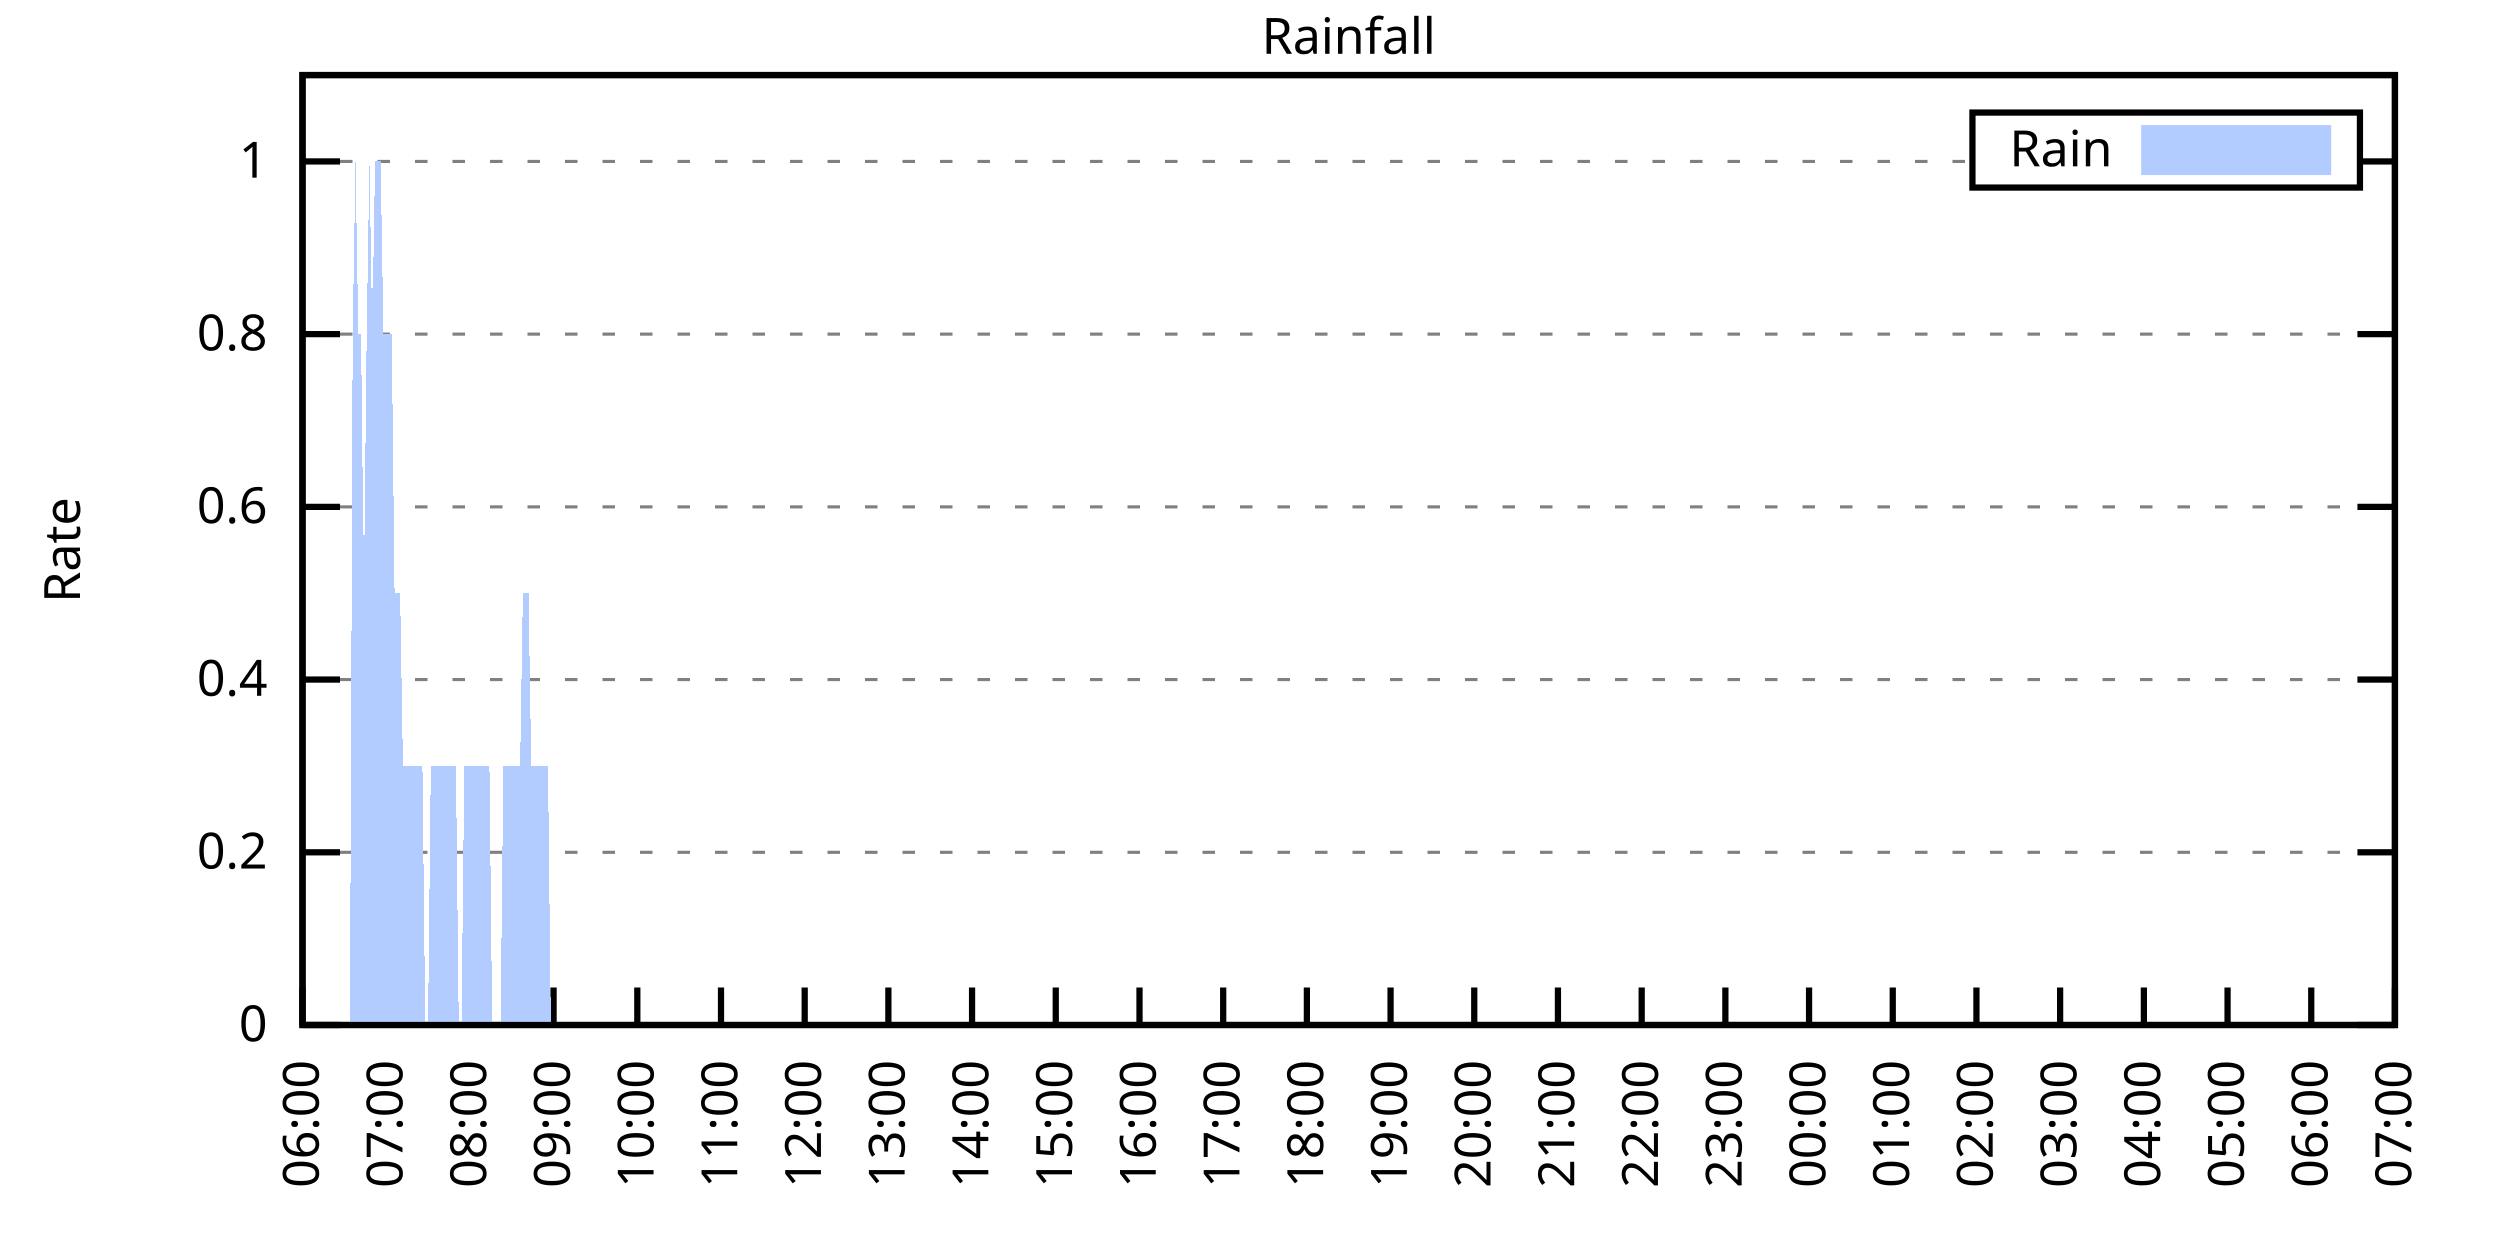
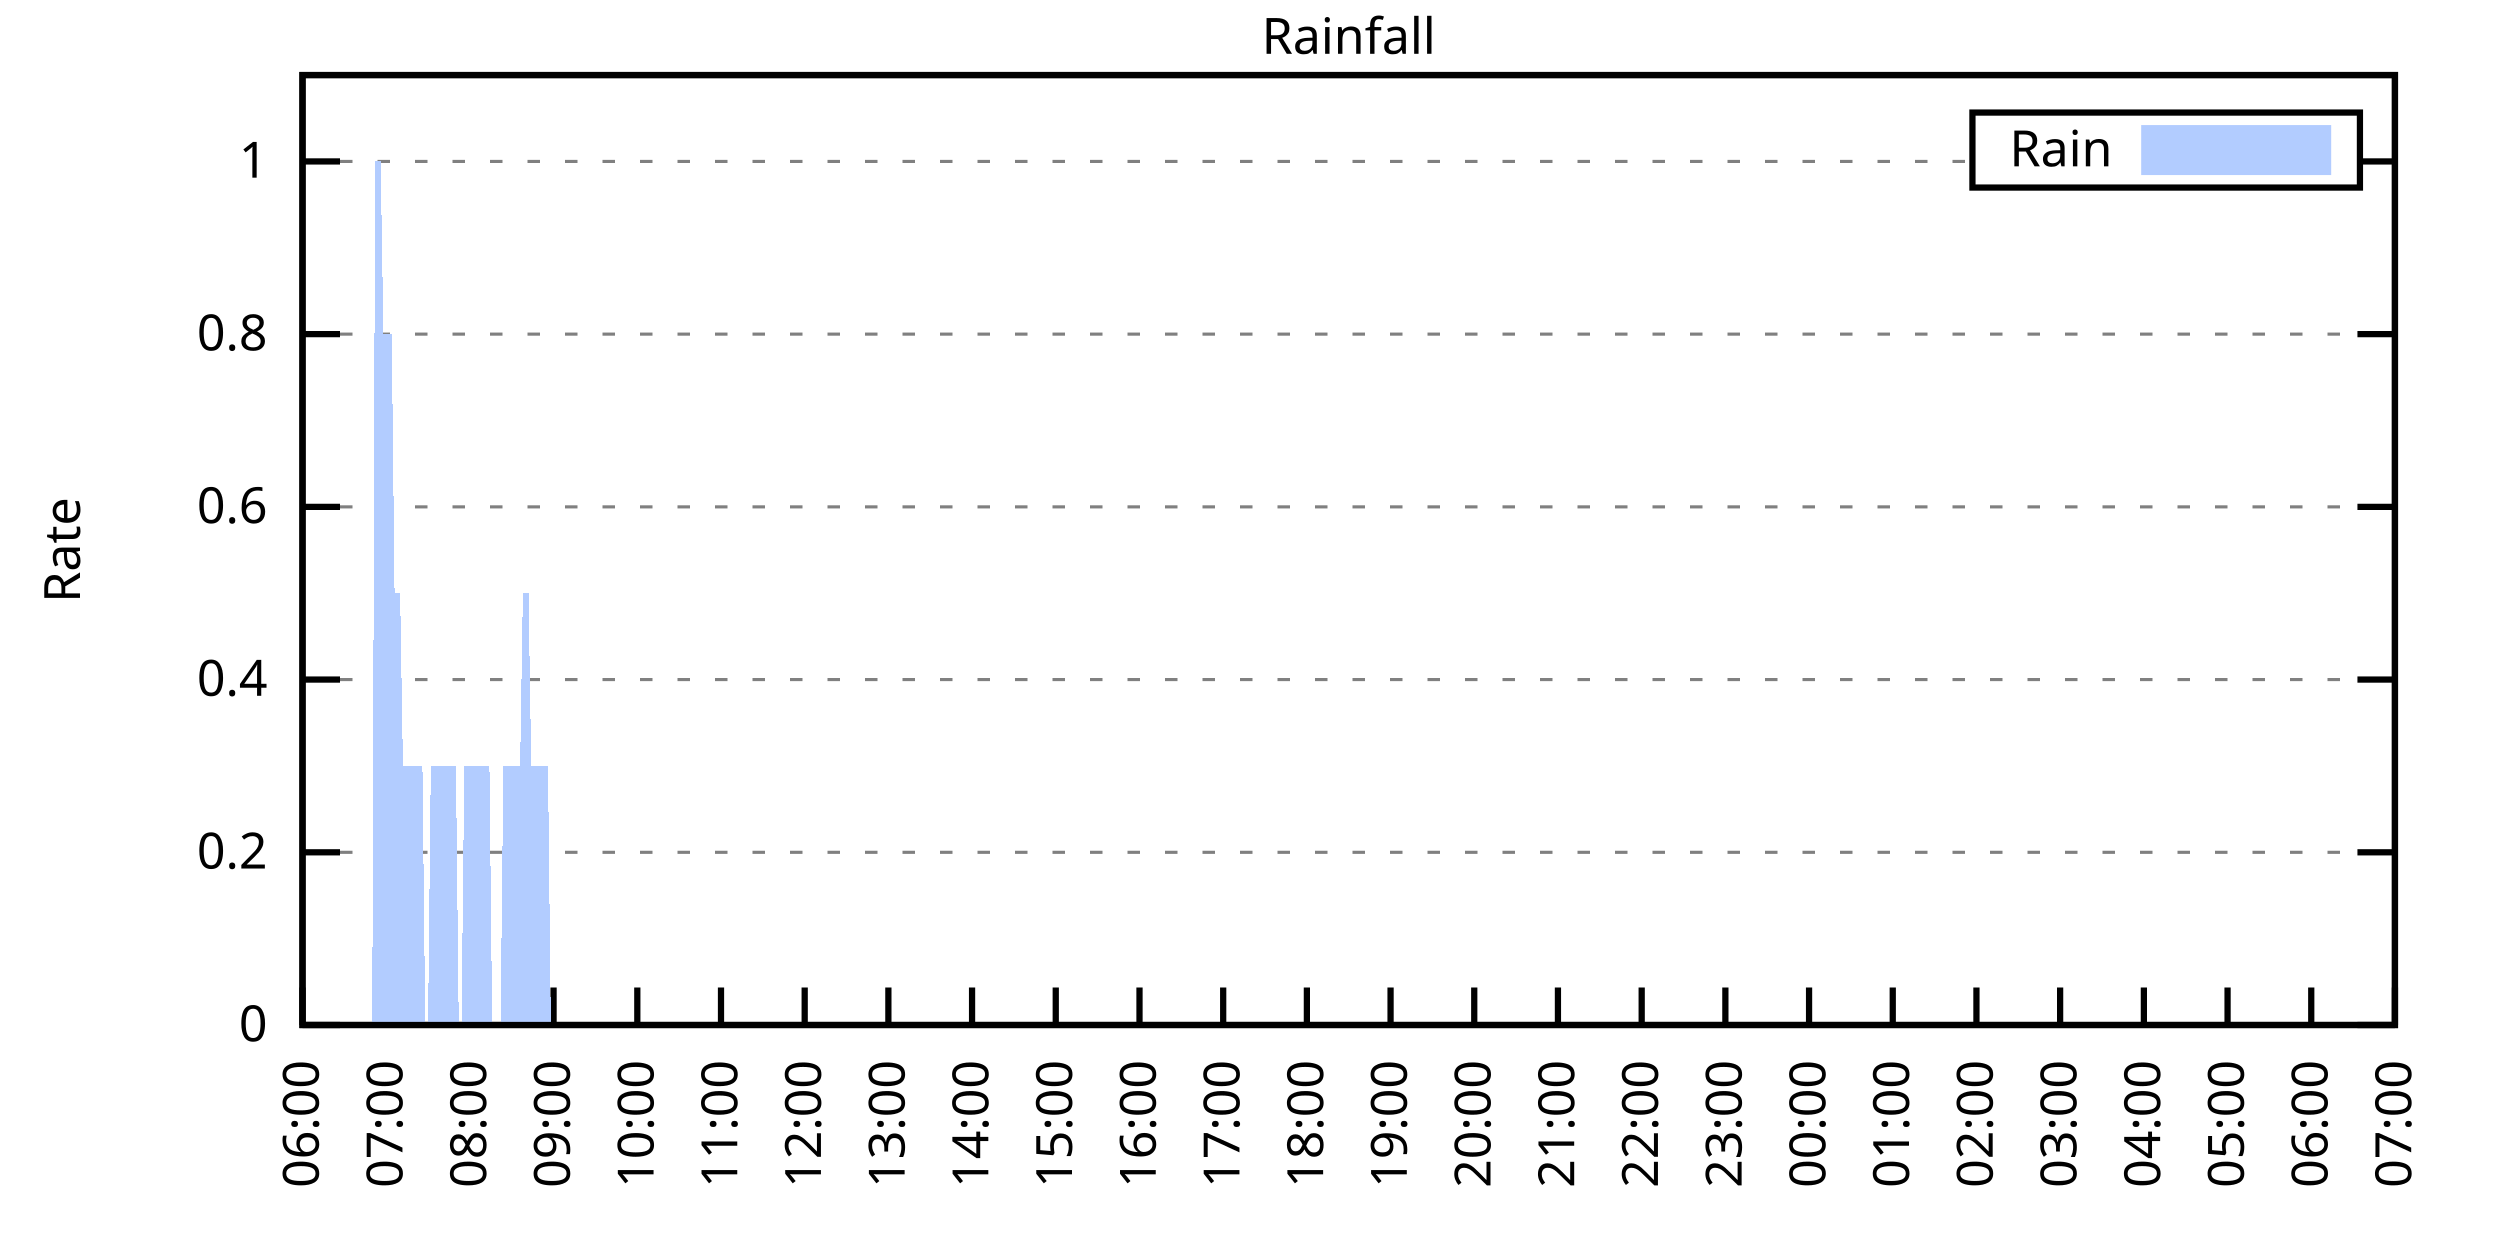
<svg xmlns="http://www.w3.org/2000/svg" xmlns:xlink="http://www.w3.org/1999/xlink" width="400" height="200" viewBox="0 0 400 200">
  <g id="gnuplot_canvas">
    <rect x="0" y="0" width="400" height="200" fill="none" />
    <defs>
      <circle id="gpDot" r="0.5" stroke-width="0.5" stroke="currentColor" />
      <path id="gpPt0" stroke-width="0.333" stroke="currentColor" d="M-1,0 h2 M0,-1 v2" />
      <path id="gpPt1" stroke-width="0.333" stroke="currentColor" d="M-1,-1 L1,1 M1,-1 L-1,1" />
      <path id="gpPt2" stroke-width="0.333" stroke="currentColor" d="M-1,0 L1,0 M0,-1 L0,1 M-1,-1 L1,1 M-1,1 L1,-1" />
      <rect id="gpPt3" stroke-width="0.333" stroke="currentColor" x="-1" y="-1" width="2" height="2" />
      <rect id="gpPt4" stroke-width="0.333" stroke="currentColor" fill="currentColor" x="-1" y="-1" width="2" height="2" />
      <circle id="gpPt5" stroke-width="0.333" stroke="currentColor" cx="0" cy="0" r="1" />
      <use xlink:href="#gpPt5" id="gpPt6" fill="currentColor" stroke="none" />
      <path id="gpPt7" stroke-width="0.333" stroke="currentColor" d="M0,-1.33 L-1.33,0.67 L1.33,0.67 z" />
      <use xlink:href="#gpPt7" id="gpPt8" fill="currentColor" stroke="none" />
      <use xlink:href="#gpPt7" id="gpPt9" stroke="currentColor" transform="rotate(180)" />
      <use xlink:href="#gpPt9" id="gpPt10" fill="currentColor" stroke="none" />
      <use xlink:href="#gpPt3" id="gpPt11" stroke="currentColor" transform="rotate(45)" />
      <use xlink:href="#gpPt11" id="gpPt12" fill="currentColor" stroke="none" />
      <path id="gpPt13" stroke-width="0.333" stroke="currentColor" d="M0,1.330 L1.265,0.411 L0.782,-1.067 L-0.782,-1.076 L-1.265,0.411 z" />
      <use xlink:href="#gpPt13" id="gpPt14" fill="currentColor" stroke="none" />
      <filter id="textbox" filterUnits="objectBoundingBox" x="0" y="0" height="1" width="1">
        <feFlood flood-color="white" flood-opacity="1" result="bgnd" />
        <feComposite in="SourceGraphic" in2="bgnd" operator="atop" />
      </filter>
      <filter id="greybox" filterUnits="objectBoundingBox" x="0" y="0" height="1" width="1">
        <feFlood flood-color="lightgrey" flood-opacity="1" result="grey" />
        <feComposite in="SourceGraphic" in2="grey" operator="atop" />
      </filter>
    </defs>
    <g fill="none" color="white" stroke="currentColor" stroke-width="1.00" stroke-linecap="butt" stroke-linejoin="miter">
</g>
    <g fill="none" color="black" stroke="currentColor" stroke-width="1.00" stroke-linecap="butt" stroke-linejoin="miter">
      <g stroke="none" shape-rendering="crispEdges">
        <polygon fill="rgb(255, 255, 255)" points="48.40,164.00 383.18,164.00 383.18,12.02 48.40,12.02 " />
      </g>
    </g>
    <g fill="none" color="black" stroke="currentColor" stroke-width="1.00" stroke-linecap="butt" stroke-linejoin="miter">
</g>
    <g fill="none" color="black" stroke="black" stroke-width="0.50" stroke-linecap="butt" stroke-linejoin="miter">
</g>
    <g fill="none" color="gray" stroke="currentColor" stroke-width="0.50" stroke-linecap="butt" stroke-linejoin="miter">
      <path stroke="gray" stroke-dasharray="2,4" class="gridline" d="M48.40,164.00 L383.19,164.00  " />
    </g>
    <g fill="none" color="gray" stroke="gray" stroke-width="1.00" stroke-linecap="butt" stroke-linejoin="miter">
</g>
    <g fill="none" color="black" stroke="currentColor" stroke-width="1.00" stroke-linecap="butt" stroke-linejoin="miter">
      <path stroke="black" d="M48.40,164.00 L54.40,164.00 M383.19,164.00 L377.19,164.00  " />
      <g transform="translate(42.80,166.60)" stroke="none" fill="black" font-family="Sans" font-size="8.00" text-anchor="end">
        <text>
          <tspan font-family="Sans"> 0</tspan>
        </text>
      </g>
    </g>
    <g fill="none" color="black" stroke="currentColor" stroke-width="1.00" stroke-linecap="butt" stroke-linejoin="miter">
</g>
    <g fill="none" color="black" stroke="black" stroke-width="0.50" stroke-linecap="butt" stroke-linejoin="miter">
</g>
    <g fill="none" color="gray" stroke="currentColor" stroke-width="0.50" stroke-linecap="butt" stroke-linejoin="miter">
      <path stroke="gray" stroke-dasharray="2,4" class="gridline" d="M48.40,136.37 L383.19,136.37  " />
    </g>
    <g fill="none" color="gray" stroke="gray" stroke-width="1.00" stroke-linecap="butt" stroke-linejoin="miter">
</g>
    <g fill="none" color="black" stroke="currentColor" stroke-width="1.00" stroke-linecap="butt" stroke-linejoin="miter">
      <path stroke="black" d="M48.40,136.37 L54.40,136.37 M383.19,136.37 L377.19,136.37  " />
      <g transform="translate(42.80,138.97)" stroke="none" fill="black" font-family="Sans" font-size="8.00" text-anchor="end">
        <text>
          <tspan font-family="Sans"> 0.2</tspan>
        </text>
      </g>
    </g>
    <g fill="none" color="black" stroke="currentColor" stroke-width="1.00" stroke-linecap="butt" stroke-linejoin="miter">
</g>
    <g fill="none" color="black" stroke="black" stroke-width="0.50" stroke-linecap="butt" stroke-linejoin="miter">
</g>
    <g fill="none" color="gray" stroke="currentColor" stroke-width="0.50" stroke-linecap="butt" stroke-linejoin="miter">
      <path stroke="gray" stroke-dasharray="2,4" class="gridline" d="M48.40,108.73 L383.19,108.73  " />
    </g>
    <g fill="none" color="gray" stroke="gray" stroke-width="1.00" stroke-linecap="butt" stroke-linejoin="miter">
</g>
    <g fill="none" color="black" stroke="currentColor" stroke-width="1.00" stroke-linecap="butt" stroke-linejoin="miter">
      <path stroke="black" d="M48.40,108.73 L54.40,108.73 M383.19,108.73 L377.19,108.73  " />
      <g transform="translate(42.80,111.33)" stroke="none" fill="black" font-family="Sans" font-size="8.00" text-anchor="end">
        <text>
          <tspan font-family="Sans"> 0.4</tspan>
        </text>
      </g>
    </g>
    <g fill="none" color="black" stroke="currentColor" stroke-width="1.00" stroke-linecap="butt" stroke-linejoin="miter">
</g>
    <g fill="none" color="black" stroke="black" stroke-width="0.50" stroke-linecap="butt" stroke-linejoin="miter">
</g>
    <g fill="none" color="gray" stroke="currentColor" stroke-width="0.50" stroke-linecap="butt" stroke-linejoin="miter">
      <path stroke="gray" stroke-dasharray="2,4" class="gridline" d="M48.40,81.10 L383.19,81.10  " />
    </g>
    <g fill="none" color="gray" stroke="gray" stroke-width="1.00" stroke-linecap="butt" stroke-linejoin="miter">
</g>
    <g fill="none" color="black" stroke="currentColor" stroke-width="1.00" stroke-linecap="butt" stroke-linejoin="miter">
      <path stroke="black" d="M48.40,81.10 L54.40,81.10 M383.19,81.10 L377.19,81.10  " />
      <g transform="translate(42.80,83.70)" stroke="none" fill="black" font-family="Sans" font-size="8.00" text-anchor="end">
        <text>
          <tspan font-family="Sans"> 0.6</tspan>
        </text>
      </g>
    </g>
    <g fill="none" color="black" stroke="currentColor" stroke-width="1.00" stroke-linecap="butt" stroke-linejoin="miter">
</g>
    <g fill="none" color="black" stroke="black" stroke-width="0.50" stroke-linecap="butt" stroke-linejoin="miter">
</g>
    <g fill="none" color="gray" stroke="currentColor" stroke-width="0.50" stroke-linecap="butt" stroke-linejoin="miter">
      <path stroke="gray" stroke-dasharray="2,4" class="gridline" d="M48.40,53.46 L383.19,53.46  " />
    </g>
    <g fill="none" color="gray" stroke="gray" stroke-width="1.00" stroke-linecap="butt" stroke-linejoin="miter">
</g>
    <g fill="none" color="black" stroke="currentColor" stroke-width="1.00" stroke-linecap="butt" stroke-linejoin="miter">
      <path stroke="black" d="M48.40,53.46 L54.40,53.46 M383.19,53.46 L377.19,53.46  " />
      <g transform="translate(42.80,56.06)" stroke="none" fill="black" font-family="Sans" font-size="8.00" text-anchor="end">
        <text>
          <tspan font-family="Sans"> 0.8</tspan>
        </text>
      </g>
    </g>
    <g fill="none" color="black" stroke="currentColor" stroke-width="1.00" stroke-linecap="butt" stroke-linejoin="miter">
</g>
    <g fill="none" color="black" stroke="black" stroke-width="0.50" stroke-linecap="butt" stroke-linejoin="miter">
</g>
    <g fill="none" color="gray" stroke="currentColor" stroke-width="0.50" stroke-linecap="butt" stroke-linejoin="miter">
      <path stroke="gray" stroke-dasharray="2,4" class="gridline" d="M48.40,25.83 L315.59,25.83 M377.59,25.83 L383.19,25.83  " />
    </g>
    <g fill="none" color="gray" stroke="gray" stroke-width="1.00" stroke-linecap="butt" stroke-linejoin="miter">
</g>
    <g fill="none" color="black" stroke="currentColor" stroke-width="1.00" stroke-linecap="butt" stroke-linejoin="miter">
      <path stroke="black" d="M48.40,25.83 L54.40,25.83 M383.19,25.83 L377.19,25.83  " />
      <g transform="translate(42.80,28.43)" stroke="none" fill="black" font-family="Sans" font-size="8.00" text-anchor="end">
        <text>
          <tspan font-family="Sans"> 1</tspan>
        </text>
      </g>
    </g>
    <g fill="none" color="black" stroke="currentColor" stroke-width="1.00" stroke-linecap="butt" stroke-linejoin="miter">
      <path stroke="black" d="M48.40,164.00 L48.40,158.00  " />
      <g transform="translate(51.00,169.60) rotate(270.00)" stroke="none" fill="black" font-family="Sans" font-size="8.00" text-anchor="end">
        <text>
          <tspan font-family="Sans">06:00</tspan>
        </text>
      </g>
    </g>
    <g fill="none" color="black" stroke="currentColor" stroke-width="1.00" stroke-linecap="butt" stroke-linejoin="miter">
      <path stroke="black" d="M61.79,164.00 L61.79,158.00  " />
      <g transform="translate(64.39,169.60) rotate(270.00)" stroke="none" fill="black" font-family="Sans" font-size="8.00" text-anchor="end">
        <text>
          <tspan font-family="Sans">07:00</tspan>
        </text>
      </g>
    </g>
    <g fill="none" color="black" stroke="currentColor" stroke-width="1.00" stroke-linecap="butt" stroke-linejoin="miter">
      <path stroke="black" d="M75.18,164.00 L75.18,158.00  " />
      <g transform="translate(77.78,169.60) rotate(270.00)" stroke="none" fill="black" font-family="Sans" font-size="8.00" text-anchor="end">
        <text>
          <tspan font-family="Sans">08:00</tspan>
        </text>
      </g>
    </g>
    <g fill="none" color="black" stroke="currentColor" stroke-width="1.00" stroke-linecap="butt" stroke-linejoin="miter">
      <path stroke="black" d="M88.57,164.00 L88.57,158.00  " />
      <g transform="translate(91.17,169.60) rotate(270.00)" stroke="none" fill="black" font-family="Sans" font-size="8.00" text-anchor="end">
        <text>
          <tspan font-family="Sans">09:00</tspan>
        </text>
      </g>
    </g>
    <g fill="none" color="black" stroke="currentColor" stroke-width="1.00" stroke-linecap="butt" stroke-linejoin="miter">
      <path stroke="black" d="M101.97,164.00 L101.97,158.00  " />
      <g transform="translate(104.57,169.60) rotate(270.00)" stroke="none" fill="black" font-family="Sans" font-size="8.00" text-anchor="end">
        <text>
          <tspan font-family="Sans">10:00</tspan>
        </text>
      </g>
    </g>
    <g fill="none" color="black" stroke="currentColor" stroke-width="1.00" stroke-linecap="butt" stroke-linejoin="miter">
      <path stroke="black" d="M115.36,164.00 L115.36,158.00  " />
      <g transform="translate(117.96,169.60) rotate(270.00)" stroke="none" fill="black" font-family="Sans" font-size="8.00" text-anchor="end">
        <text>
          <tspan font-family="Sans">11:00</tspan>
        </text>
      </g>
    </g>
    <g fill="none" color="black" stroke="currentColor" stroke-width="1.00" stroke-linecap="butt" stroke-linejoin="miter">
      <path stroke="black" d="M128.75,164.00 L128.75,158.00  " />
      <g transform="translate(131.35,169.60) rotate(270.00)" stroke="none" fill="black" font-family="Sans" font-size="8.00" text-anchor="end">
        <text>
          <tspan font-family="Sans">12:00</tspan>
        </text>
      </g>
    </g>
    <g fill="none" color="black" stroke="currentColor" stroke-width="1.00" stroke-linecap="butt" stroke-linejoin="miter">
      <path stroke="black" d="M142.14,164.00 L142.14,158.00  " />
      <g transform="translate(144.74,169.60) rotate(270.00)" stroke="none" fill="black" font-family="Sans" font-size="8.00" text-anchor="end">
        <text>
          <tspan font-family="Sans">13:00</tspan>
        </text>
      </g>
    </g>
    <g fill="none" color="black" stroke="currentColor" stroke-width="1.00" stroke-linecap="butt" stroke-linejoin="miter">
      <path stroke="black" d="M155.53,164.00 L155.53,158.00  " />
      <g transform="translate(158.13,169.60) rotate(270.00)" stroke="none" fill="black" font-family="Sans" font-size="8.00" text-anchor="end">
        <text>
          <tspan font-family="Sans">14:00</tspan>
        </text>
      </g>
    </g>
    <g fill="none" color="black" stroke="currentColor" stroke-width="1.00" stroke-linecap="butt" stroke-linejoin="miter">
      <path stroke="black" d="M168.92,164.00 L168.92,158.00  " />
      <g transform="translate(171.52,169.60) rotate(270.00)" stroke="none" fill="black" font-family="Sans" font-size="8.00" text-anchor="end">
        <text>
          <tspan font-family="Sans">15:00</tspan>
        </text>
      </g>
    </g>
    <g fill="none" color="black" stroke="currentColor" stroke-width="1.00" stroke-linecap="butt" stroke-linejoin="miter">
      <path stroke="black" d="M182.32,164.00 L182.32,158.00  " />
      <g transform="translate(184.92,169.60) rotate(270.00)" stroke="none" fill="black" font-family="Sans" font-size="8.00" text-anchor="end">
        <text>
          <tspan font-family="Sans">16:00</tspan>
        </text>
      </g>
    </g>
    <g fill="none" color="black" stroke="currentColor" stroke-width="1.00" stroke-linecap="butt" stroke-linejoin="miter">
      <path stroke="black" d="M195.71,164.00 L195.71,158.00  " />
      <g transform="translate(198.31,169.60) rotate(270.00)" stroke="none" fill="black" font-family="Sans" font-size="8.00" text-anchor="end">
        <text>
          <tspan font-family="Sans">17:00</tspan>
        </text>
      </g>
    </g>
    <g fill="none" color="black" stroke="currentColor" stroke-width="1.00" stroke-linecap="butt" stroke-linejoin="miter">
      <path stroke="black" d="M209.10,164.00 L209.10,158.00  " />
      <g transform="translate(211.70,169.60) rotate(270.00)" stroke="none" fill="black" font-family="Sans" font-size="8.00" text-anchor="end">
        <text>
          <tspan font-family="Sans">18:00</tspan>
        </text>
      </g>
    </g>
    <g fill="none" color="black" stroke="currentColor" stroke-width="1.00" stroke-linecap="butt" stroke-linejoin="miter">
      <path stroke="black" d="M222.49,164.00 L222.49,158.00  " />
      <g transform="translate(225.09,169.60) rotate(270.00)" stroke="none" fill="black" font-family="Sans" font-size="8.00" text-anchor="end">
        <text>
          <tspan font-family="Sans">19:00</tspan>
        </text>
      </g>
    </g>
    <g fill="none" color="black" stroke="currentColor" stroke-width="1.00" stroke-linecap="butt" stroke-linejoin="miter">
      <path stroke="black" d="M235.88,164.00 L235.88,158.00  " />
      <g transform="translate(238.48,169.60) rotate(270.00)" stroke="none" fill="black" font-family="Sans" font-size="8.00" text-anchor="end">
        <text>
          <tspan font-family="Sans">20:00</tspan>
        </text>
      </g>
    </g>
    <g fill="none" color="black" stroke="currentColor" stroke-width="1.00" stroke-linecap="butt" stroke-linejoin="miter">
      <path stroke="black" d="M249.27,164.00 L249.27,158.00  " />
      <g transform="translate(251.87,169.60) rotate(270.00)" stroke="none" fill="black" font-family="Sans" font-size="8.00" text-anchor="end">
        <text>
          <tspan font-family="Sans">21:00</tspan>
        </text>
      </g>
    </g>
    <g fill="none" color="black" stroke="currentColor" stroke-width="1.00" stroke-linecap="butt" stroke-linejoin="miter">
      <path stroke="black" d="M262.67,164.00 L262.67,158.00  " />
      <g transform="translate(265.27,169.60) rotate(270.00)" stroke="none" fill="black" font-family="Sans" font-size="8.00" text-anchor="end">
        <text>
          <tspan font-family="Sans">22:00</tspan>
        </text>
      </g>
    </g>
    <g fill="none" color="black" stroke="currentColor" stroke-width="1.00" stroke-linecap="butt" stroke-linejoin="miter">
      <path stroke="black" d="M276.06,164.00 L276.06,158.00  " />
      <g transform="translate(278.66,169.60) rotate(270.00)" stroke="none" fill="black" font-family="Sans" font-size="8.00" text-anchor="end">
        <text>
          <tspan font-family="Sans">23:00</tspan>
        </text>
      </g>
    </g>
    <g fill="none" color="black" stroke="currentColor" stroke-width="1.00" stroke-linecap="butt" stroke-linejoin="miter">
      <path stroke="black" d="M289.45,164.00 L289.45,158.00  " />
      <g transform="translate(292.05,169.60) rotate(270.00)" stroke="none" fill="black" font-family="Sans" font-size="8.00" text-anchor="end">
        <text>
          <tspan font-family="Sans">00:00</tspan>
        </text>
      </g>
    </g>
    <g fill="none" color="black" stroke="currentColor" stroke-width="1.00" stroke-linecap="butt" stroke-linejoin="miter">
      <path stroke="black" d="M302.84,164.00 L302.84,158.00  " />
      <g transform="translate(305.44,169.60) rotate(270.00)" stroke="none" fill="black" font-family="Sans" font-size="8.00" text-anchor="end">
        <text>
          <tspan font-family="Sans">01:00</tspan>
        </text>
      </g>
    </g>
    <g fill="none" color="black" stroke="currentColor" stroke-width="1.00" stroke-linecap="butt" stroke-linejoin="miter">
      <path stroke="black" d="M316.23,164.00 L316.23,158.00  " />
      <g transform="translate(318.83,169.60) rotate(270.00)" stroke="none" fill="black" font-family="Sans" font-size="8.00" text-anchor="end">
        <text>
          <tspan font-family="Sans">02:00</tspan>
        </text>
      </g>
    </g>
    <g fill="none" color="black" stroke="currentColor" stroke-width="1.00" stroke-linecap="butt" stroke-linejoin="miter">
      <path stroke="black" d="M329.62,164.00 L329.62,158.00  " />
      <g transform="translate(332.22,169.60) rotate(270.00)" stroke="none" fill="black" font-family="Sans" font-size="8.00" text-anchor="end">
        <text>
          <tspan font-family="Sans">03:00</tspan>
        </text>
      </g>
    </g>
    <g fill="none" color="black" stroke="currentColor" stroke-width="1.00" stroke-linecap="butt" stroke-linejoin="miter">
      <path stroke="black" d="M343.02,164.00 L343.02,158.00  " />
      <g transform="translate(345.62,169.60) rotate(270.00)" stroke="none" fill="black" font-family="Sans" font-size="8.00" text-anchor="end">
        <text>
          <tspan font-family="Sans">04:00</tspan>
        </text>
      </g>
    </g>
    <g fill="none" color="black" stroke="currentColor" stroke-width="1.00" stroke-linecap="butt" stroke-linejoin="miter">
      <path stroke="black" d="M356.41,164.00 L356.41,158.00  " />
      <g transform="translate(359.01,169.60) rotate(270.00)" stroke="none" fill="black" font-family="Sans" font-size="8.00" text-anchor="end">
        <text>
          <tspan font-family="Sans">05:00</tspan>
        </text>
      </g>
    </g>
    <g fill="none" color="black" stroke="currentColor" stroke-width="1.00" stroke-linecap="butt" stroke-linejoin="miter">
      <path stroke="black" d="M369.80,164.00 L369.80,158.00  " />
      <g transform="translate(372.40,169.60) rotate(270.00)" stroke="none" fill="black" font-family="Sans" font-size="8.00" text-anchor="end">
        <text>
          <tspan font-family="Sans">06:00</tspan>
        </text>
      </g>
    </g>
    <g fill="none" color="black" stroke="currentColor" stroke-width="1.00" stroke-linecap="butt" stroke-linejoin="miter">
      <path stroke="black" d="M383.19,164.00 L383.19,158.00  " />
      <g transform="translate(385.79,169.60) rotate(270.00)" stroke="none" fill="black" font-family="Sans" font-size="8.00" text-anchor="end">
        <text>
          <tspan font-family="Sans">07:00</tspan>
        </text>
      </g>
    </g>
    <g fill="none" color="black" stroke="currentColor" stroke-width="1.00" stroke-linecap="butt" stroke-linejoin="miter">
</g>
    <g fill="none" color="black" stroke="currentColor" stroke-width="1.00" stroke-linecap="butt" stroke-linejoin="miter">
      <path stroke="black" d="M48.40,12.01 L48.40,164.00 L383.19,164.00 L383.19,12.01 L48.40,12.01 Z  " />
    </g>
    <g fill="none" color="black" stroke="currentColor" stroke-width="1.00" stroke-linecap="butt" stroke-linejoin="miter">
</g>
    <g fill="none" color="black" stroke="currentColor" stroke-width="1.00" stroke-linecap="butt" stroke-linejoin="miter">
      <path stroke="black" d="M315.59,30.01 L315.59,18.01 L377.59,18.01 L377.59,30.01 L315.59,30.01 Z  " />
    </g>
    <g id="Rainfall_plot_1">
      <g fill="none" color="white" stroke="black" stroke-width="2.00" stroke-linecap="butt" stroke-linejoin="miter">
</g>
      <g fill="none" color="black" stroke="currentColor" stroke-width="2.00" stroke-linecap="butt" stroke-linejoin="miter">
        <g transform="translate(337.99,26.61)" stroke="none" fill="black" font-family="Sans" font-size="8.00" text-anchor="end">
          <text>
            <tspan font-family="Sans">Rain</tspan>
          </text>
        </g>
      </g>
      <g fill="none" color="black" stroke="currentColor" stroke-width="2.00" stroke-linecap="butt" stroke-linejoin="miter">
        <g stroke="none" shape-rendering="crispEdges">
          <polygon fill="rgb(178, 204, 255)" points="343.59,27.01 371.99,27.01 371.99,21.01 343.59,21.01 " />
        </g>
        <path stroke="rgb(178, 204, 255)" d="M343.59,27.01 L371.99,27.01 L371.99,21.01 L343.59,21.01 L343.59,27.01 Z  " />
      </g>
      <g fill="none" color="black" stroke="currentColor" stroke-width="2.00" stroke-linecap="butt" stroke-linejoin="miter">
        <g stroke="none" shape-rendering="crispEdges">
-           <polygon fill="rgb(178, 204, 255)" points="51.97,164.00 52.42,164.00 52.86,164.00 53.31,164.00 53.76,164.00 54.20,164.00 54.65,164.00 55.10,164.00 55.54,164.00 55.99,164.00 56.43,53.46 56.88,25.83 57.33,53.46 57.77,53.46 58.22,94.91 58.67,53.46 59.11,25.83 59.56,53.46 60.01,25.83 60.45,25.83 60.90,25.83 61.35,53.46 61.79,53.46 62.24,53.46 62.68,53.46 63.13,94.91 63.58,94.91 64.02,94.91 64.47,122.55 64.92,122.55 65.36,122.55 65.81,122.55 66.26,122.55 66.70,122.55 67.15,122.55 67.59,122.55 68.04,164.00 68.49,164.00 68.93,122.55 69.38,122.55 69.83,122.55 70.27,122.55 70.72,122.55 71.17,122.55 71.61,122.55 72.06,122.55 72.50,122.55 72.95,122.55 73.40,164.00 73.84,164.00 74.29,122.55 74.74,122.55 75.18,122.55 75.63,122.55 76.08,122.55 76.52,122.55 76.97,122.55 77.42,122.55 77.86,122.55 78.31,122.55 78.75,164.00 79.20,164.00 79.65,164.00 80.09,164.00 80.54,122.55 80.99,122.55 81.43,122.55 81.88,122.55 82.33,122.55 82.77,122.55 83.22,122.55 83.66,94.91 84.11,94.91 84.56,94.91 85.00,122.55 85.45,122.55 85.90,122.55 86.34,122.55 86.79,122.55 87.24,122.55 87.68,122.55 88.13,164.00 88.57,164.00 89.02,164.00 89.47,164.00 89.91,164.00 90.36,164.00 90.81,164.00 91.25,164.00 91.70,164.00 92.15,164.00 92.59,164.00 93.04,164.00 93.49,164.00 93.93,164.00 94.38,164.00 94.82,164.00 95.27,164.00 95.72,164.00 96.16,164.00 96.61,164.00 97.06,164.00 97.50,164.00 97.95,164.00 98.40,164.00 98.84,164.00 99.29,164.00 99.73,164.00 100.18,164.00 100.63,164.00 101.07,164.00 101.52,164.00 101.97,164.00 102.41,164.00 102.86,164.00 103.31,164.00 103.75,164.00 104.20,164.00 104.64,164.00 105.09,164.00 105.54,164.00 105.98,164.00 106.43,164.00 106.88,164.00 107.32,164.00 107.77,164.00 108.22,164.00 108.66,164.00 109.11,164.00 109.55,164.00 110.00,164.00 110.45,164.00 110.89,164.00 111.34,164.00 111.79,164.00 112.23,164.00 112.68,164.00 113.13,164.00 113.57,164.00 114.02,164.00 114.47,164.00 114.91,164.00 115.36,164.00 115.80,164.00 116.25,164.00 116.70,164.00 117.14,164.00 117.59,164.00 118.04,164.00 118.48,164.00 118.93,164.00 119.38,164.00 119.82,164.00 120.27,164.00 120.71,164.00 121.16,164.00 121.61,164.00 122.05,164.00 122.50,164.00 122.95,164.00 123.39,164.00 123.84,164.00 124.29,164.00 124.73,164.00 125.18,164.00 125.62,164.00 126.07,164.00 126.52,164.00 126.96,164.00 127.41,164.00 127.86,164.00 128.30,164.00 128.75,164.00 129.20,164.00 129.64,164.00 130.09,164.00 130.54,164.00 130.98,164.00 131.43,164.00 131.87,164.00 132.32,164.00 132.77,164.00 133.21,164.00 133.66,164.00 134.11,164.00 134.55,164.00 135.00,164.00 135.45,164.00 135.89,164.00 136.34,164.00 136.78,164.00 137.23,164.00 137.68,164.00 138.12,164.00 138.57,164.00 139.02,164.00 139.46,164.00 139.91,164.00 140.36,164.00 140.80,164.00 141.25,164.00 141.69,164.00 142.14,164.00 142.59,164.00 143.03,164.00 143.48,164.00 143.93,164.00 144.37,164.00 144.82,164.00 145.27,164.00 145.71,164.00 146.16,164.00 146.61,164.00 147.05,164.00 147.50,164.00 147.94,164.00 148.39,164.00 148.84,164.00 149.28,164.00 149.73,164.00 150.18,164.00 150.62,164.00 151.07,164.00 151.52,164.00 151.96,164.00 152.41,164.00 152.85,164.00 153.30,164.00 153.75,164.00 154.19,164.00 154.64,164.00 155.09,164.00 155.53,164.00 155.98,164.00 156.43,164.00 156.87,164.00 157.32,164.00 157.76,164.00 158.21,164.00 158.66,164.00 159.10,164.00 159.55,164.00 160.00,164.00 160.44,164.00 160.89,164.00 161.34,164.00 161.78,164.00 162.23,164.00 162.67,164.00 163.12,164.00 163.57,164.00 164.01,164.00 164.46,164.00 164.91,164.00 165.35,164.00 165.80,164.00 166.25,164.00 166.69,164.00 167.14,164.00 167.59,164.00 168.03,164.00 168.48,164.00 168.92,164.00 169.37,164.00 169.82,164.00 170.26,164.00 170.71,164.00 171.16,164.00 171.60,164.00 172.05,164.00 172.50,164.00 172.94,164.00 173.39,164.00 173.83,164.00 174.28,164.00 174.73,164.00 175.17,164.00 175.62,164.00 176.07,164.00 176.51,164.00 176.96,164.00 177.41,164.00 177.85,164.00 178.30,164.00 178.74,164.00 179.19,164.00 179.64,164.00 180.08,164.00 180.53,164.00 180.98,164.00 181.42,164.00 181.87,164.00 182.32,164.00 182.76,164.00 183.21,164.00 183.66,164.00 184.10,164.00 184.55,164.00 184.99,164.00 185.44,164.00 185.89,164.00 186.33,164.00 186.78,164.00 187.23,164.00 187.67,164.00 188.12,164.00 188.57,164.00 189.01,164.00 189.46,164.00 189.90,164.00 190.35,164.00 190.80,164.00 191.24,164.00 191.69,164.00 192.14,164.00 192.58,164.00 193.03,164.00 193.48,164.00 193.92,164.00 194.37,164.00 194.81,164.00 195.26,164.00 195.71,164.00 196.15,164.00 196.60,164.00 197.05,164.00 197.49,164.00 197.94,164.00 198.39,164.00 198.83,164.00 199.28,164.00 199.73,164.00 200.17,164.00 200.62,164.00 201.06,164.00 201.51,164.00 201.96,164.00 202.40,164.00 202.85,164.00 203.30,164.00 203.74,164.00 204.19,164.00 204.64,164.00 205.08,164.00 205.53,164.00 205.97,164.00 206.42,164.00 206.87,164.00 207.31,164.00 207.76,164.00 208.21,164.00 208.65,164.00 209.10,164.00 209.55,164.00 209.99,164.00 210.44,164.00 210.88,164.00 211.33,164.00 211.78,164.00 212.22,164.00 212.67,164.00 213.12,164.00 213.56,164.00 214.01,164.00 214.46,164.00 214.90,164.00 215.35,164.00 215.80,164.00 216.24,164.00 216.69,164.00 217.13,164.00 217.58,164.00 218.03,164.00 218.47,164.00 218.92,164.00 219.37,164.00 219.81,164.00 220.26,164.00 220.71,164.00 221.15,164.00 221.60,164.00 222.04,164.00 222.49,164.00 222.94,164.00 223.38,164.00 223.83,164.00 224.28,164.00 224.72,164.00 225.17,164.00 225.62,164.00 226.06,164.00 226.51,164.00 226.95,164.00 227.40,164.00 227.85,164.00 228.29,164.00 228.74,164.00 229.19,164.00 229.63,164.00 230.08,164.00 230.53,164.00 230.97,164.00 231.42,164.00 231.86,164.00 232.31,164.00 232.76,164.00 233.20,164.00 233.65,164.00 234.10,164.00 234.54,164.00 234.99,164.00 235.44,164.00 235.88,164.00 236.33,164.00 236.78,164.00 237.22,164.00 237.67,164.00 238.11,164.00 238.56,164.00 239.01,164.00 239.45,164.00 239.90,164.00 240.35,164.00 240.79,164.00 241.24,164.00 241.69,164.00 242.13,164.00 242.58,164.00 243.02,164.00 243.47,164.00 243.92,164.00 244.36,164.00 244.81,164.00 245.26,164.00 245.70,164.00 246.15,164.00 246.60,164.00 247.04,164.00 247.49,164.00 247.93,164.00 248.38,164.00 248.83,164.00 249.27,164.00 249.72,164.00 250.17,164.00 250.61,164.00 251.06,164.00 251.51,164.00 251.95,164.00 252.40,164.00 252.85,164.00 253.29,164.00 253.74,164.00 254.18,164.00 254.63,164.00 255.08,164.00 255.52,164.00 255.97,164.00 256.42,164.00 256.86,164.00 257.31,164.00 257.76,164.00 258.20,164.00 258.65,164.00 259.09,164.00 259.54,164.00 259.99,164.00 260.43,164.00 260.88,164.00 261.33,164.00 261.77,164.00 262.22,164.00 262.67,164.00 263.11,164.00 263.56,164.00 264.00,164.00 264.45,164.00 264.90,164.00 265.34,164.00 265.79,164.00 266.24,164.00 266.68,164.00 267.13,164.00 267.58,164.00 268.02,164.00 268.47,164.00 268.92,164.00 269.36,164.00 269.81,164.00 270.25,164.00 270.70,164.00 271.15,164.00 271.59,164.00 272.04,164.00 272.49,164.00 272.93,164.00 273.38,164.00 273.83,164.00 274.27,164.00 274.72,164.00 275.16,164.00 275.61,164.00 276.06,164.00 276.50,164.00 276.95,164.00 277.40,164.00 277.84,164.00 278.29,164.00 278.74,164.00 279.18,164.00 279.63,164.00 280.07,164.00 280.52,164.00 280.97,164.00 281.41,164.00 281.86,164.00 282.31,164.00 282.75,164.00 283.20,164.00 283.65,164.00 284.09,164.00 284.54,164.00 284.98,164.00 285.43,164.00 285.88,164.00 286.32,164.00 286.77,164.00 287.22,164.00 287.66,164.00 288.11,164.00 288.56,164.00 289.00,164.00 289.45,164.00 289.90,164.00 290.34,164.00 290.79,164.00 291.23,164.00 291.68,164.00 292.13,164.00 292.57,164.00 293.02,164.00 293.47,164.00 293.91,164.00 294.36,164.00 294.81,164.00 295.25,164.00 295.70,164.00 296.14,164.00 296.59,164.00 297.04,164.00 297.48,164.00 297.93,164.00 298.38,164.00 298.82,164.00 299.27,164.00 299.72,164.00 300.16,164.00 300.61,164.00 301.05,164.00 301.50,164.00 301.95,164.00 302.39,164.00 302.84,164.00 303.29,164.00 303.73,164.00 304.18,164.00 304.63,164.00 305.07,164.00 305.52,164.00 305.97,164.00 306.41,164.00 306.86,164.00 307.30,164.00 307.75,164.00 308.20,164.00 308.64,164.00 309.09,164.00 309.54,164.00 309.98,164.00 310.43,164.00 310.88,164.00 311.32,164.00 311.77,164.00 312.21,164.00 312.66,164.00 313.11,164.00 313.55,164.00 314.00,164.00 314.45,164.00 314.89,164.00 315.34,164.00 315.79,164.00 316.23,164.00 316.68,164.00 317.12,164.00 317.57,164.00 318.02,164.00 318.46,164.00 318.91,164.00 319.36,164.00 319.80,164.00 320.25,164.00 320.70,164.00 321.14,164.00 321.59,164.00 322.04,164.00 322.48,164.00 322.93,164.00 323.37,164.00 323.82,164.00 324.27,164.00 324.71,164.00 325.16,164.00 325.61,164.00 326.05,164.00 326.50,164.00 326.95,164.00 327.39,164.00 327.84,164.00 328.28,164.00 328.73,164.00 329.18,164.00 329.62,164.00 330.07,164.00 330.52,164.00 330.96,164.00 331.41,164.00 331.86,164.00 332.30,164.00 332.75,164.00 333.19,164.00 333.64,164.00 334.09,164.00 334.53,164.00 334.98,164.00 335.43,164.00 335.87,164.00 336.32,164.00 336.77,164.00 337.21,164.00 337.66,164.00 338.10,164.00 338.55,164.00 339.00,164.00 339.44,164.00 339.89,164.00 340.34,164.00 340.78,164.00 341.23,164.00 341.68,164.00 342.12,164.00 342.57,164.00 343.02,164.00 343.46,164.00 343.91,164.00 344.35,164.00 344.80,164.00 345.25,164.00 345.69,164.00 346.14,164.00 346.59,164.00 347.03,164.00 347.48,164.00 347.93,164.00 348.37,164.00 348.82,164.00 349.26,164.00 349.71,164.00 350.16,164.00 350.60,164.00 351.05,164.00 351.50,164.00 351.94,164.00 352.39,164.00 352.84,164.00 353.28,164.00 353.73,164.00 354.17,164.00 354.62,164.00 355.07,164.00 355.51,164.00 355.96,164.00 356.41,164.00 356.85,164.00 357.30,164.00 357.75,164.00 358.19,164.00 358.64,164.00 359.09,164.00 359.53,164.00 359.98,164.00 360.42,164.00 360.87,164.00 361.32,164.00 361.76,164.00 362.21,164.00 362.66,164.00 363.10,164.00 363.55,164.00 364.00,164.00 364.44,164.00 364.89,164.00 365.33,164.00 365.78,164.00 366.23,164.00 366.67,164.00 367.12,164.00 367.57,164.00 368.01,164.00 368.46,164.00 368.91,164.00 369.35,164.00 369.80,164.00 370.24,164.00 370.69,164.00 371.14,164.00 371.58,164.00 372.03,164.00 372.48,164.00 372.92,164.00 372.92,164.00 51.97,164.00 " />
+           <polygon fill="rgb(178, 204, 255)" points="55.54,164.00 55.99,164.00 56.43,164.00 56.88,164.00 57.33,164.00 57.77,164.00 58.22,164.00 58.67,164.00 59.11,164.00 59.56,164.00 60.01,25.83 60.45,25.83 60.90,25.83 61.35,53.46 61.79,53.46 62.24,53.46 62.68,53.46 63.13,94.91 63.58,94.91 64.02,94.91 64.47,122.55 64.92,122.55 65.36,122.55 65.81,122.55 66.26,122.55 66.70,122.55 67.15,122.55 67.59,122.55 68.04,164.00 68.49,164.00 68.93,122.55 69.38,122.55 69.83,122.55 70.27,122.55 70.72,122.55 71.17,122.55 71.61,122.55 72.06,122.55 72.50,122.55 72.95,122.55 73.40,164.00 73.84,164.00 74.29,122.55 74.74,122.55 75.18,122.55 75.63,122.55 76.08,122.55 76.52,122.55 76.97,122.55 77.42,122.55 77.86,122.55 78.31,122.55 78.75,164.00 79.20,164.00 79.65,164.00 80.09,164.00 80.54,122.55 80.99,122.55 81.43,122.55 81.88,122.55 82.33,122.55 82.77,122.55 83.22,122.55 83.66,94.91 84.11,94.91 84.56,94.91 85.00,122.55 85.45,122.55 85.90,122.55 86.34,122.55 86.79,122.55 87.24,122.55 87.68,122.55 88.13,164.00 88.57,164.00 89.02,164.00 89.47,164.00 89.91,164.00 90.36,164.00 90.81,164.00 91.25,164.00 91.70,164.00 92.15,164.00 92.59,164.00 93.04,164.00 93.49,164.00 93.93,164.00 94.38,164.00 94.82,164.00 95.27,164.00 95.72,164.00 96.16,164.00 96.61,164.00 97.06,164.00 97.50,164.00 97.95,164.00 98.40,164.00 98.84,164.00 99.29,164.00 99.73,164.00 100.18,164.00 100.63,164.00 101.07,164.00 101.52,164.00 101.97,164.00 102.41,164.00 102.86,164.00 103.31,164.00 103.75,164.00 104.20,164.00 104.64,164.00 105.09,164.00 105.54,164.00 105.98,164.00 106.43,164.00 106.88,164.00 107.32,164.00 107.77,164.00 108.22,164.00 108.66,164.00 109.11,164.00 109.55,164.00 110.00,164.00 110.45,164.00 110.89,164.00 111.34,164.00 111.79,164.00 112.23,164.00 112.68,164.00 113.13,164.00 113.57,164.00 114.02,164.00 114.47,164.00 114.91,164.00 115.36,164.00 115.80,164.00 116.25,164.00 116.70,164.00 117.14,164.00 117.59,164.00 118.04,164.00 118.48,164.00 118.93,164.00 119.38,164.00 119.82,164.00 120.27,164.00 120.71,164.00 121.16,164.00 121.61,164.00 122.05,164.00 122.50,164.00 122.95,164.00 123.39,164.00 123.84,164.00 124.29,164.00 124.73,164.00 125.18,164.00 125.62,164.00 126.07,164.00 126.52,164.00 126.96,164.00 127.41,164.00 127.86,164.00 128.30,164.00 128.75,164.00 129.20,164.00 129.64,164.00 130.09,164.00 130.54,164.00 130.98,164.00 131.43,164.00 131.87,164.00 132.32,164.00 132.77,164.00 133.21,164.00 133.66,164.00 134.11,164.00 134.55,164.00 135.00,164.00 135.45,164.00 135.89,164.00 136.34,164.00 136.78,164.00 137.23,164.00 137.68,164.00 138.12,164.00 138.57,164.00 139.02,164.00 139.46,164.00 139.91,164.00 140.36,164.00 140.80,164.00 141.25,164.00 141.69,164.00 142.14,164.00 142.59,164.00 143.03,164.00 143.48,164.00 143.93,164.00 144.37,164.00 144.82,164.00 145.27,164.00 145.71,164.00 146.16,164.00 146.61,164.00 147.05,164.00 147.50,164.00 147.94,164.00 148.39,164.00 148.84,164.00 149.28,164.00 149.73,164.00 150.18,164.00 150.62,164.00 151.07,164.00 151.52,164.00 151.96,164.00 152.41,164.00 152.85,164.00 153.30,164.00 153.75,164.00 154.19,164.00 154.64,164.00 155.09,164.00 155.53,164.00 155.98,164.00 156.43,164.00 156.87,164.00 157.32,164.00 157.76,164.00 158.21,164.00 158.66,164.00 159.10,164.00 159.55,164.00 160.00,164.00 160.44,164.00 160.89,164.00 161.34,164.00 161.78,164.00 162.23,164.00 162.67,164.00 163.12,164.00 163.57,164.00 164.01,164.00 164.46,164.00 164.91,164.00 165.35,164.00 165.80,164.00 166.25,164.00 166.69,164.00 167.14,164.00 167.59,164.00 168.03,164.00 168.48,164.00 168.92,164.00 169.37,164.00 169.82,164.00 170.26,164.00 170.71,164.00 171.16,164.00 171.60,164.00 172.05,164.00 172.50,164.00 172.94,164.00 173.39,164.00 173.83,164.00 174.28,164.00 174.73,164.00 175.17,164.00 175.62,164.00 176.07,164.00 176.51,164.00 176.96,164.00 177.41,164.00 177.85,164.00 178.30,164.00 178.74,164.00 179.19,164.00 179.64,164.00 180.08,164.00 180.53,164.00 180.98,164.00 181.42,164.00 181.87,164.00 182.32,164.00 182.76,164.00 183.21,164.00 183.66,164.00 184.10,164.00 184.55,164.00 184.99,164.00 185.44,164.00 185.89,164.00 186.33,164.00 186.78,164.00 187.23,164.00 187.67,164.00 188.12,164.00 188.57,164.00 189.01,164.00 189.46,164.00 189.90,164.00 190.35,164.00 190.80,164.00 191.24,164.00 191.69,164.00 192.14,164.00 192.58,164.00 193.03,164.00 193.48,164.00 193.92,164.00 194.37,164.00 194.81,164.00 195.26,164.00 195.71,164.00 196.15,164.00 196.60,164.00 197.05,164.00 197.49,164.00 197.94,164.00 198.39,164.00 198.83,164.00 199.28,164.00 199.73,164.00 200.17,164.00 200.62,164.00 201.06,164.00 201.51,164.00 201.96,164.00 202.40,164.00 202.85,164.00 203.30,164.00 203.74,164.00 204.19,164.00 204.64,164.00 205.08,164.00 205.53,164.00 205.97,164.00 206.42,164.00 206.87,164.00 207.31,164.00 207.76,164.00 208.21,164.00 208.65,164.00 209.10,164.00 209.55,164.00 209.99,164.00 210.44,164.00 210.88,164.00 211.33,164.00 211.78,164.00 212.22,164.00 212.67,164.00 213.12,164.00 213.56,164.00 214.01,164.00 214.46,164.00 214.90,164.00 215.35,164.00 215.80,164.00 216.24,164.00 216.69,164.00 217.13,164.00 217.58,164.00 218.03,164.00 218.47,164.00 218.92,164.00 219.37,164.00 219.81,164.00 220.26,164.00 220.71,164.00 221.15,164.00 221.60,164.00 222.04,164.00 222.49,164.00 222.94,164.00 223.38,164.00 223.83,164.00 224.28,164.00 224.72,164.00 225.17,164.00 225.62,164.00 226.06,164.00 226.51,164.00 226.95,164.00 227.40,164.00 227.85,164.00 228.29,164.00 228.74,164.00 229.19,164.00 229.63,164.00 230.08,164.00 230.53,164.00 230.97,164.00 231.42,164.00 231.86,164.00 232.31,164.00 232.76,164.00 233.20,164.00 233.65,164.00 234.10,164.00 234.54,164.00 234.99,164.00 235.44,164.00 235.88,164.00 236.33,164.00 236.78,164.00 237.22,164.00 237.67,164.00 238.11,164.00 238.56,164.00 239.01,164.00 239.45,164.00 239.90,164.00 240.35,164.00 240.79,164.00 241.24,164.00 241.69,164.00 242.13,164.00 242.58,164.00 243.02,164.00 243.47,164.00 243.92,164.00 244.36,164.00 244.81,164.00 245.26,164.00 245.70,164.00 246.15,164.00 246.60,164.00 247.04,164.00 247.49,164.00 247.93,164.00 248.38,164.00 248.83,164.00 249.27,164.00 249.72,164.00 250.17,164.00 250.61,164.00 251.06,164.00 251.51,164.00 251.95,164.00 252.40,164.00 252.85,164.00 253.29,164.00 253.74,164.00 254.18,164.00 254.63,164.00 255.08,164.00 255.52,164.00 255.97,164.00 256.42,164.00 256.86,164.00 257.31,164.00 257.76,164.00 258.20,164.00 258.65,164.00 259.09,164.00 259.54,164.00 259.99,164.00 260.43,164.00 260.88,164.00 261.33,164.00 261.77,164.00 262.22,164.00 262.67,164.00 263.11,164.00 263.56,164.00 264.00,164.00 264.45,164.00 264.90,164.00 265.34,164.00 265.79,164.00 266.24,164.00 266.68,164.00 267.13,164.00 267.58,164.00 268.02,164.00 268.47,164.00 268.92,164.00 269.36,164.00 269.81,164.00 270.25,164.00 270.70,164.00 271.15,164.00 271.59,164.00 272.04,164.00 272.49,164.00 272.93,164.00 273.38,164.00 273.83,164.00 274.27,164.00 274.72,164.00 275.16,164.00 275.61,164.00 276.06,164.00 276.50,164.00 276.95,164.00 277.40,164.00 277.84,164.00 278.29,164.00 278.74,164.00 279.18,164.00 279.63,164.00 280.07,164.00 280.52,164.00 280.97,164.00 281.41,164.00 281.86,164.00 282.31,164.00 282.75,164.00 283.20,164.00 283.65,164.00 284.09,164.00 284.54,164.00 284.98,164.00 285.43,164.00 285.88,164.00 286.32,164.00 286.77,164.00 287.22,164.00 287.66,164.00 288.11,164.00 288.56,164.00 289.00,164.00 289.45,164.00 289.90,164.00 290.34,164.00 290.79,164.00 291.23,164.00 291.68,164.00 292.13,164.00 292.57,164.00 293.02,164.00 293.47,164.00 293.91,164.00 294.36,164.00 294.81,164.00 295.25,164.00 295.70,164.00 296.14,164.00 296.59,164.00 297.04,164.00 297.48,164.00 297.93,164.00 298.38,164.00 298.82,164.00 299.27,164.00 299.72,164.00 300.16,164.00 300.61,164.00 301.05,164.00 301.50,164.00 301.95,164.00 302.39,164.00 302.84,164.00 303.29,164.00 303.73,164.00 304.18,164.00 304.63,164.00 305.07,164.00 305.52,164.00 305.97,164.00 306.41,164.00 306.86,164.00 307.30,164.00 307.75,164.00 308.20,164.00 308.64,164.00 309.09,164.00 309.54,164.00 309.98,164.00 310.43,164.00 310.88,164.00 311.32,164.00 311.77,164.00 312.21,164.00 312.66,164.00 313.11,164.00 313.55,164.00 314.00,164.00 314.45,164.00 314.89,164.00 315.34,164.00 315.79,164.00 316.23,164.00 316.68,164.00 317.12,164.00 317.57,164.00 318.02,164.00 318.46,164.00 318.91,164.00 319.36,164.00 319.80,164.00 320.25,164.00 320.70,164.00 321.14,164.00 321.59,164.00 322.04,164.00 322.48,164.00 322.93,164.00 323.37,164.00 323.82,164.00 324.27,164.00 324.71,164.00 325.16,164.00 325.61,164.00 326.05,164.00 326.50,164.00 326.95,164.00 327.39,164.00 327.84,164.00 328.28,164.00 328.73,164.00 329.18,164.00 329.62,164.00 330.07,164.00 330.52,164.00 330.96,164.00 331.41,164.00 331.86,164.00 332.30,164.00 332.75,164.00 333.19,164.00 333.64,164.00 334.09,164.00 334.53,164.00 334.98,164.00 335.43,164.00 335.87,164.00 336.32,164.00 336.77,164.00 337.21,164.00 337.66,164.00 338.10,164.00 338.55,164.00 339.00,164.00 339.44,164.00 339.89,164.00 340.34,164.00 340.78,164.00 341.23,164.00 341.68,164.00 342.12,164.00 342.57,164.00 343.02,164.00 343.46,164.00 343.91,164.00 344.35,164.00 344.80,164.00 345.25,164.00 345.69,164.00 346.14,164.00 346.59,164.00 347.03,164.00 347.48,164.00 347.93,164.00 348.37,164.00 348.82,164.00 349.26,164.00 349.71,164.00 350.16,164.00 350.60,164.00 351.05,164.00 351.50,164.00 351.94,164.00 352.39,164.00 352.84,164.00 353.28,164.00 353.73,164.00 354.17,164.00 354.62,164.00 355.07,164.00 355.51,164.00 355.96,164.00 356.41,164.00 356.85,164.00 357.30,164.00 357.75,164.00 358.19,164.00 358.64,164.00 359.09,164.00 359.53,164.00 359.98,164.00 360.42,164.00 360.87,164.00 361.32,164.00 361.76,164.00 362.21,164.00 362.66,164.00 363.10,164.00 363.55,164.00 364.00,164.00 364.44,164.00 364.89,164.00 365.33,164.00 365.78,164.00 366.23,164.00 366.67,164.00 367.12,164.00 367.57,164.00 368.01,164.00 368.46,164.00 368.91,164.00 369.35,164.00 369.80,164.00 370.24,164.00 370.69,164.00 371.14,164.00 371.58,164.00 372.03,164.00 372.48,164.00 372.92,164.00 373.37,164.00 373.82,164.00 374.26,164.00 374.71,164.00 375.16,164.00 375.60,164.00 376.05,164.00 376.49,164.00 376.49,164.00 55.54,164.00 " />
        </g>
      </g>
    </g>
    <g fill="none" color="black" stroke="currentColor" stroke-width="2.00" stroke-linecap="butt" stroke-linejoin="miter">
</g>
    <g fill="none" color="black" stroke="black" stroke-width="1.00" stroke-linecap="butt" stroke-linejoin="miter">
</g>
    <g fill="none" color="black" stroke="currentColor" stroke-width="1.00" stroke-linecap="butt" stroke-linejoin="miter">
      <path stroke="black" d="M48.40,12.01 L48.40,164.00 L383.19,164.00 L383.19,12.01 L48.40,12.01 Z  " />
      <g transform="translate(12.80,88.01) rotate(270.00)" stroke="none" fill="black" font-family="Sans" font-size="8.00" text-anchor="middle">
        <text>
          <tspan font-family="Sans">Rate</tspan>
        </text>
      </g>
    </g>
    <g fill="none" color="black" stroke="currentColor" stroke-width="1.00" stroke-linecap="butt" stroke-linejoin="miter">
</g>
    <g fill="none" color="black" stroke="currentColor" stroke-width="1.00" stroke-linecap="butt" stroke-linejoin="miter">
      <g transform="translate(215.79,8.61)" stroke="none" fill="black" font-family="Sans" font-size="8.00" text-anchor="middle">
        <text>
          <tspan font-family="Sans">Rainfall</tspan>
        </text>
      </g>
    </g>
    <g fill="none" color="black" stroke="currentColor" stroke-width="1.00" stroke-linecap="butt" stroke-linejoin="miter">
</g>
  </g>
</svg>
